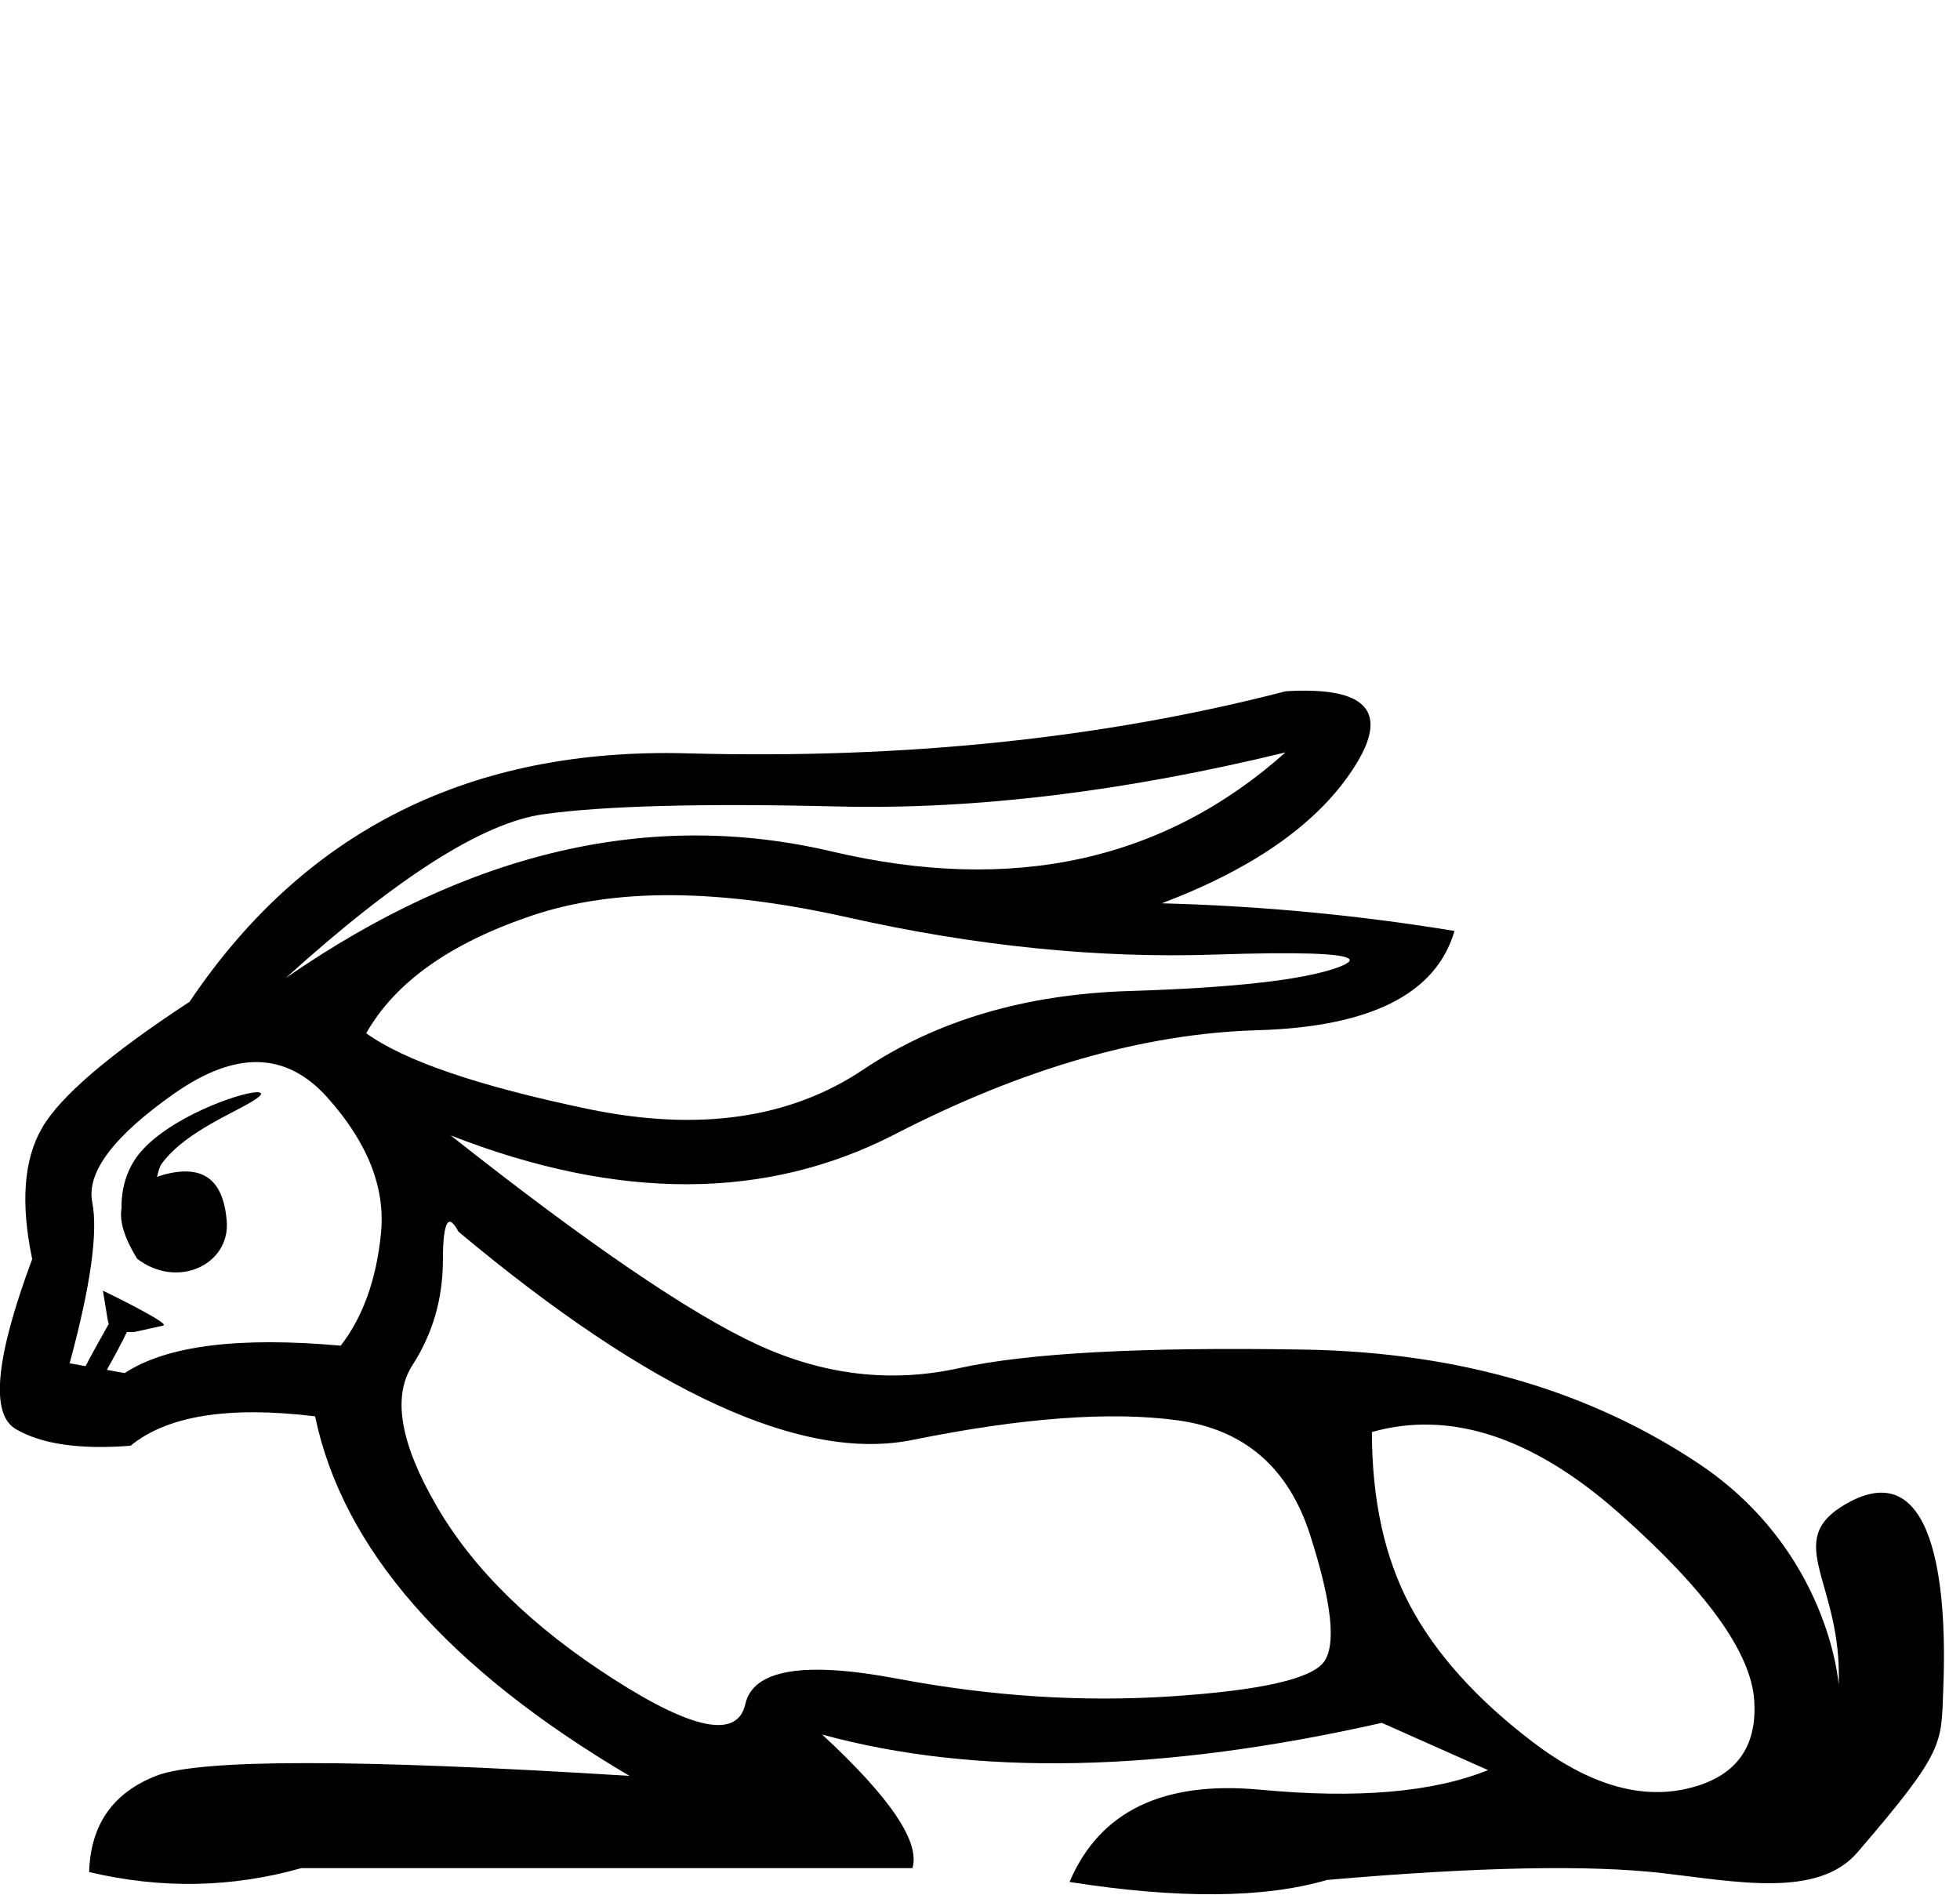
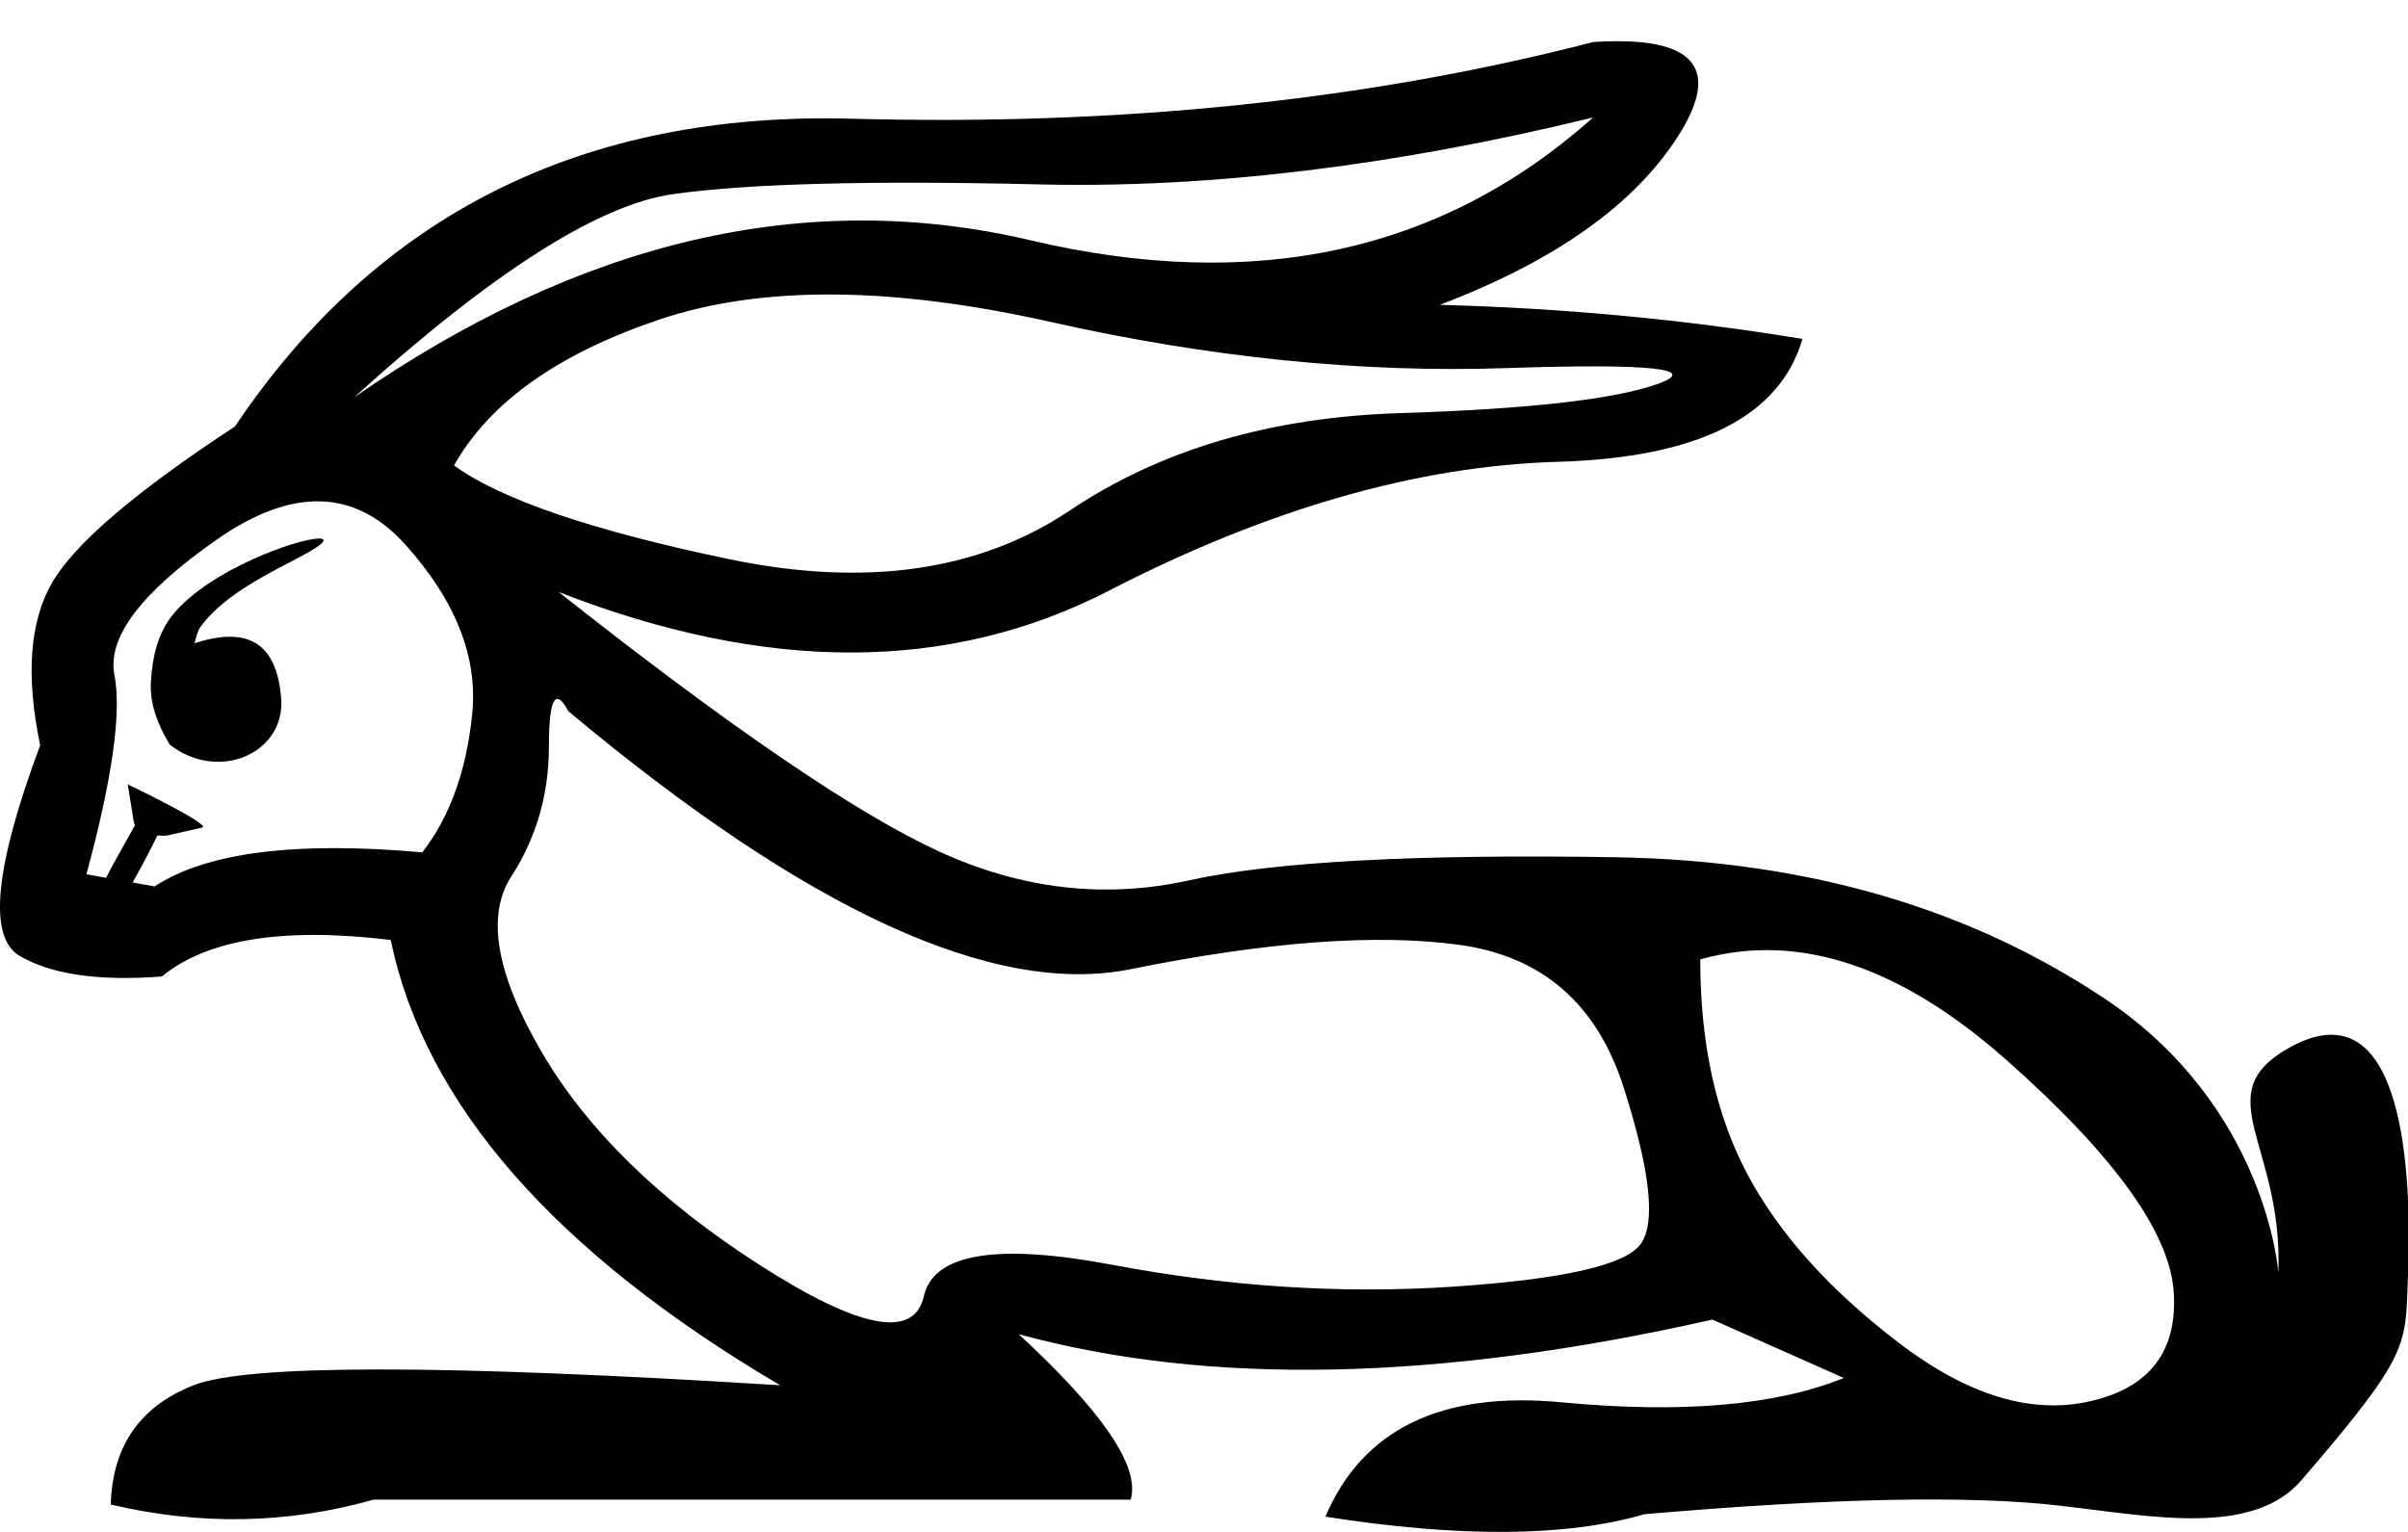
- <svg xmlns="http://www.w3.org/2000/svg" width="17.591" height="17" id="svg1333" version="1.1">
+ <svg xmlns="http://www.w3.org/2000/svg" width="1100" height="700" id="svg1333" version="1.1">
  <defs id="defs1338" />
-   <path id="path1335" style="fill:#000000;stroke:none" d="m 11.787,6.2 c -0.075,-0.003 -0.157,-0.002 -0.248,0.004 C 9.905,6.627 8.115,6.814 6.17,6.761 4.225,6.708 2.736,7.451 1.701,8.991 0.984,9.461 0.543,9.838 0.379,10.12 c -0.165,0.282 -0.196,0.674 -0.09,1.18 -0.329,0.882 -0.378,1.39 -0.148,1.525 0.229,0.135 0.573,0.186 1.031,0.15 0.329,-0.27 0.88,-0.358 1.656,-0.264 0.247,1.187 1.188,2.263 2.822,3.227 -2.445,-0.153 -3.862,-0.153 -4.25,0 -0.388,0.153 -0.588,0.44 -0.6,0.863 0.647,0.153 1.281,0.141 1.904,-0.035 H 8.189 C 8.26,16.531 7.99,16.132 7.379,15.567 c 1.375,0.376 3.049,0.341 5.023,-0.105 l 0.953,0.424 c -0.494,0.2 -1.175,0.258 -2.045,0.176 -0.87,-0.082 -1.441,0.193 -1.711,0.828 0.976,0.153 1.746,0.147 2.311,-0.018 1.352,-0.118 2.355,-0.137 3.014,-0.061 0.658,0.076 1.392,0.226 1.746,-0.186 0.795,-0.924 0.751,-0.971 0.771,-1.473 0.038,-0.941 -0.085,-2.11 -0.875,-1.654 -0.58,0.335 -0.028,0.701 -0.064,1.623 0,0 -0.081,-1.203 -1.26,-1.988 -0.939,-0.625 -2.099,-0.998 -3.545,-1.021 -1.446,-0.024 -2.475,0.031 -3.086,0.166 -0.611,0.135 -1.215,0.065 -1.814,-0.211 -0.599,-0.276 -1.518,-0.901 -2.752,-1.877 1.505,0.588 2.834,0.584 3.986,-0.01 1.152,-0.594 2.235,-0.904 3.252,-0.934 1.017,-0.029 1.607,-0.326 1.771,-0.891 -0.858,-0.141 -1.734,-0.225 -2.627,-0.248 0.835,-0.317 1.411,-0.725 1.729,-1.225 C 12.434,6.447 12.31,6.219 11.787,6.2 Z M 11.539,6.751 C 10.446,7.727 9.089,8.024 7.467,7.642 5.845,7.26 4.21,7.638 2.564,8.778 3.564,7.873 4.334,7.384 4.875,7.308 c 0.541,-0.076 1.424,-0.1 2.652,-0.07 1.228,0.029 2.566,-0.134 4.012,-0.486 z M 6.035,8.034 c 0.472,0.003 0.996,0.07 1.572,0.199 1.152,0.259 2.251,0.369 3.297,0.334 0.752,-0.025 1.153,-0.011 1.203,0.039 h 0.002 l 0.002,0.002 v 0.002 l 0.002,0.002 v 0.002 0.002 0.002 0.002 0.002 l -0.002,0.002 v 0.002 c -0.011,0.016 -0.047,0.036 -0.105,0.057 -0.311,0.112 -0.935,0.182 -1.869,0.211 -0.935,0.029 -1.731,0.264 -2.389,0.705 -0.658,0.441 -1.481,0.559 -2.469,0.354 -0.987,-0.206 -1.651,-0.433 -1.992,-0.68 0.259,-0.458 0.756,-0.81 1.49,-1.057 0.367,-0.123 0.786,-0.185 1.258,-0.182 z m -3.715,1.498 c 0.228,0.006 0.433,0.112 0.615,0.314 0.364,0.406 0.526,0.813 0.484,1.225 -0.041,0.411 -0.161,0.747 -0.361,1.006 -0.917,-0.082 -1.563,-7.54e-4 -1.939,0.246 l -0.16,-0.029 c 0.048,-0.084 0.139,-0.253 0.18,-0.34 0.02,0.001 0.043,8.68e-4 0.068,0 l 0.256,-0.057 0.002,-0.002 h 0.002 0.002 v -0.002 l 0.002,-0.002 v -0.002 l -0.002,-0.002 v -0.002 C 1.421,11.821 0.848,11.545 0.924,11.585 l 0.043,0.262 c 0.002,0.012 0.004,0.022 0.01,0.033 -0.07,0.125 -0.168,0.299 -0.209,0.381 L 0.625,12.235 C 0.813,11.542 0.881,11.06 0.828,10.79 0.775,10.52 1.022,10.194 1.568,9.811 1.842,9.62 2.093,9.526 2.32,9.532 Z m -0.014,0.27 c -0.158,0.004 -0.784,0.225 -1.051,0.545 -0.126,0.151 -0.168,0.341 -0.164,0.496 -0.02,0.112 0.02,0.257 0.139,0.453 0.359,0.277 0.838,0.056 0.805,-0.34 -0.032,-0.37 -0.212,-0.508 -0.564,-0.414 -0.022,0.006 -0.042,0.013 -0.062,0.02 0.013,-0.047 0.021,-0.09 0.043,-0.119 0.22,-0.301 0.707,-0.475 0.859,-0.59 0.013,-0.01 0.022,-0.018 0.027,-0.025 4.911e-4,-8.3e-4 0.004,-0.005 0.004,-0.006 v -0.002 -0.002 -0.002 -0.002 -0.002 -0.002 h -0.002 v -0.002 h -0.002 l -0.002,-0.002 h -0.002 c -0.006,-0.002 -0.016,-0.004 -0.027,-0.004 z m 1.729,1.162 c 9.643e-4,-5.5e-5 0.003,-7.4e-5 0.004,0 0.002,4.01e-4 0.008,0.003 0.01,0.004 0.018,0.01 0.041,0.039 0.066,0.086 1.728,1.446 3.087,2.069 4.074,1.869 0.987,-0.2 1.781,-0.258 2.381,-0.176 0.599,0.082 0.996,0.426 1.189,1.031 0.194,0.605 0.235,0.984 0.123,1.137 -0.112,0.153 -0.568,0.256 -1.367,0.309 -0.799,0.053 -1.619,4.85e-4 -2.459,-0.158 C 7.216,14.907 6.76,14.982 6.689,15.294 6.619,15.605 6.223,15.53 5.5,15.065 4.777,14.601 4.251,14.087 3.922,13.522 3.593,12.958 3.519,12.535 3.701,12.253 3.883,11.971 3.975,11.656 3.975,11.31 c 0,-0.184 0.014,-0.295 0.041,-0.332 8.035e-4,-9.49e-4 0.003,-0.005 0.004,-0.006 8.495e-4,-6.94e-4 0.005,-0.003 0.006,-0.004 h 0.002 c 9.183e-4,-3.1e-4 0.005,-0.002 0.006,-0.002 z m 8.814,1.822 c 0.542,0.017 1.106,0.283 1.688,0.799 0.776,0.688 1.178,1.245 1.207,1.674 0.029,0.429 -0.171,0.693 -0.6,0.793 -0.429,0.1 -0.893,-0.04 -1.393,-0.422 -0.5,-0.382 -0.865,-0.788 -1.094,-1.217 -0.229,-0.429 -0.344,-0.949 -0.344,-1.561 0.176,-0.05 0.354,-0.072 0.535,-0.066 z" />
+   <path id="path1335" style="fill:#000000;stroke:none;stroke-width:1" d="m 743.451,18.908 c -4.714,-0.168 -9.944,-0.066 -15.689,0.305 -103.039,26.686 -215.899,38.361 -338.582,35.025 -122.683,-3.336 -216.64,43.55 -281.873,140.658 -45.218,29.651 -73.017,53.373 -83.395,71.164 -10.378,17.791 -12.23,42.623 -5.559,74.498 -20.756,55.596 -23.908,87.657 -9.453,96.182 14.455,8.525 36.139,11.677 65.049,9.453 20.756,-17.05 55.597,-22.61 104.521,-16.68 15.567,74.87 74.87,142.697 177.908,203.482 -154.187,-9.637 -243.512,-9.637 -267.975,0 -24.462,9.637 -37.065,27.798 -37.807,54.484 40.771,9.637 80.802,8.897 120.09,-2.223 h 345.809 c 4.448,-14.826 -12.602,-40.03 -51.148,-75.611 86.73,23.721 192.363,21.497 316.898,-6.672 l 60.045,26.686 c -31.134,12.602 -74.129,16.308 -128.984,11.119 -54.855,-5.189 -90.808,12.232 -107.857,52.262 61.527,9.637 110.082,9.265 145.664,-1.113 85.248,-7.412 148.627,-8.709 190.139,-3.891 41.512,4.818 87.721,14.303 110.08,-11.676 50.135,-58.251 47.356,-61.214 48.645,-92.881 2.414,-59.339 -5.332,-132.975 -55.123,-104.229 -36.574,21.116 -1.777,44.089 -4.09,102.258 0,0 -5.14,-75.786 -79.496,-125.311 -59.212,-39.438 -132.32,-63.008 -223.498,-64.49 -91.178,-1.483 -156.041,2.038 -194.588,10.562 -38.547,8.525 -76.722,4.076 -114.527,-13.344 -37.806,-17.42 -95.626,-56.893 -173.461,-118.42 94.884,37.064 178.649,36.88 251.295,-0.555 72.646,-37.435 141.029,-57.08 205.15,-58.934 64.121,-1.853 101.372,-20.571 111.75,-56.152 -54.114,-8.895 -109.34,-14.084 -165.678,-15.566 52.631,-20.015 88.954,-45.775 108.969,-77.279 17.513,-27.567 9.77,-41.938 -23.229,-43.113 z M 727.762,53.682 C 658.822,115.208 573.204,133.926 470.906,109.834 368.609,85.742 265.571,109.65 161.791,181.555 224.8,124.476 273.354,93.527 307.453,88.709 c 34.099,-4.818 89.881,-6.302 167.346,-4.449 77.464,1.853 161.785,-8.34 252.963,-30.578 z M 380.701,134.574 c 29.744,0.185 62.779,4.356 99.102,12.51 72.646,16.308 141.955,23.351 207.93,21.127 65.974,-2.224 89.14,0.184 69.496,7.227 -19.644,7.042 -58.933,11.491 -117.865,13.344 -58.932,1.853 -109.154,16.678 -150.666,44.477 -41.512,27.798 -93.402,35.211 -155.67,22.238 -62.268,-12.972 -104.149,-27.242 -125.646,-42.809 16.308,-28.91 47.627,-51.148 93.957,-66.715 23.165,-7.784 49.619,-11.584 79.363,-11.398 z m -234.338,94.514 c 14.362,0.371 27.289,6.951 38.779,19.738 22.98,25.574 33.171,51.332 30.576,77.277 -2.594,25.945 -10.191,47.073 -22.793,63.381 -57.82,-5.189 -98.591,-5.6e-4 -122.312,15.566 l -10.045,-1.793 c 3.008,-5.284 8.775,-16.011 11.326,-21.492 1.291,0.083 2.731,0.102 4.338,0.047 l 16.129,-3.662 C 97.416,377.003 53.109,355.762 58.375,358.545 l 2.631,16.4 c 0.118,0.734 0.323,1.46 0.668,2.152 -4.424,7.893 -10.661,18.839 -13.219,23.996 l -8.977,-1.602 C 51.339,355.756 55.601,325.364 52.266,308.314 48.93,291.265 64.497,270.693 98.967,246.602 116.202,234.556 132.001,228.717 146.363,229.088 Z m -0.893,16.98 c -9.961,0.248 -49.347,14.208 -66.178,34.383 -7.929,9.504 -9.762,21.396 -10.365,31.182 -0.441,7.157 1.192,16.336 8.68,28.676 22.67,17.455 52.954,3.533 50.826,-21.432 -1.987,-23.313 -13.344,-32.061 -35.582,-26.131 -1.378,0.367 -2.713,0.759 -4,1.176 0.831,-2.967 1.4,-5.647 2.762,-7.516 13.857,-19.012 44.564,-29.889 54.162,-37.156 2.966,-2.245 2.484,-3.251 -0.305,-3.182 z m 109.105,73.305 c 1.338,-0.076 3.026,1.797 5.064,5.619 108.969,91.178 194.588,130.467 256.855,117.865 62.268,-12.602 112.304,-16.308 150.109,-11.119 37.805,5.189 62.824,26.871 75.055,65.047 12.231,38.176 14.827,62.082 7.785,71.719 -7.042,9.637 -35.768,16.123 -86.176,19.459 -50.407,3.336 -102.111,-5.1e-4 -155.113,-10.008 -53.002,-10.007 -81.726,-5.189 -86.174,14.455 -4.448,19.644 -29.466,14.826 -75.055,-14.455 -45.589,-29.281 -78.762,-61.711 -99.518,-97.293 -20.756,-35.582 -25.39,-62.268 -13.9,-80.059 11.49,-17.791 17.236,-37.62 17.236,-59.488 0,-14.351 1.276,-21.598 3.83,-21.742 z m 555.885,114.832 c 34.192,1.042 69.634,17.826 106.328,50.35 48.925,43.365 74.315,78.576 76.168,105.633 1.853,27.057 -10.75,43.736 -37.807,50.037 -27.057,6.301 -56.337,-2.596 -87.842,-26.688 -31.505,-24.092 -54.484,-49.666 -68.939,-76.723 -14.455,-27.057 -21.682,-59.859 -21.682,-98.406 11.119,-3.15 22.376,-4.551 33.773,-4.203 z" />
</svg>
